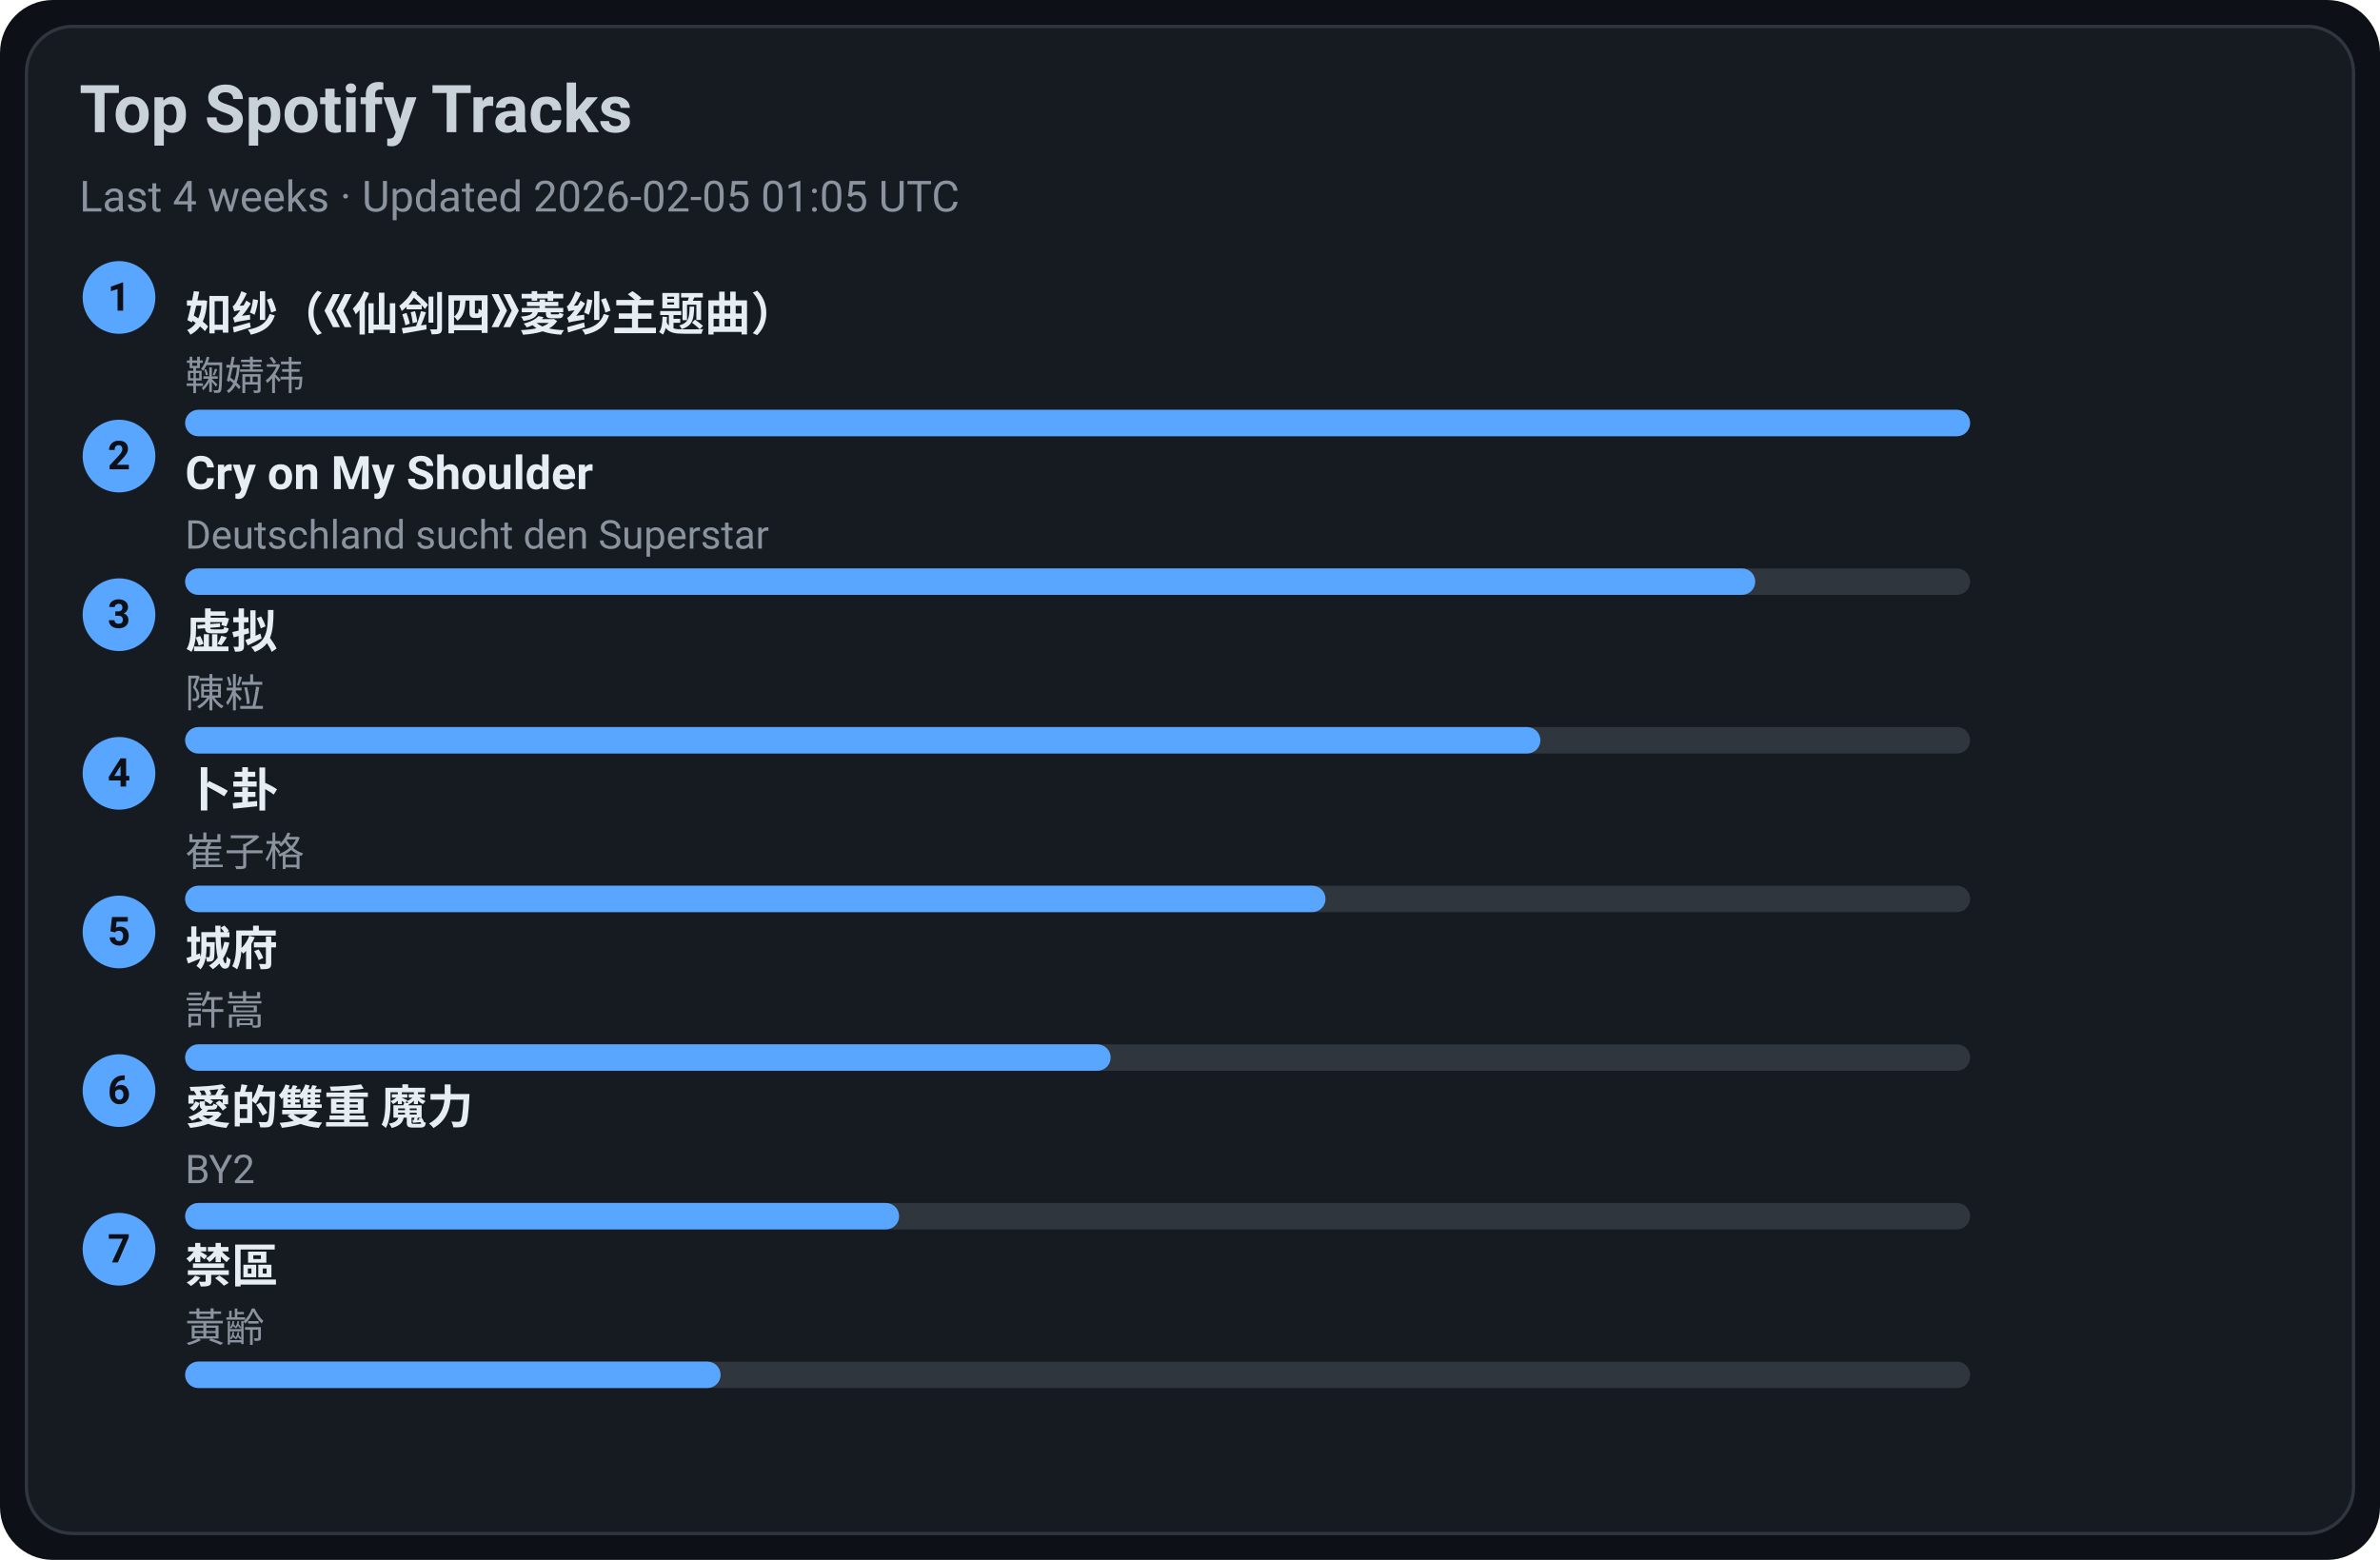
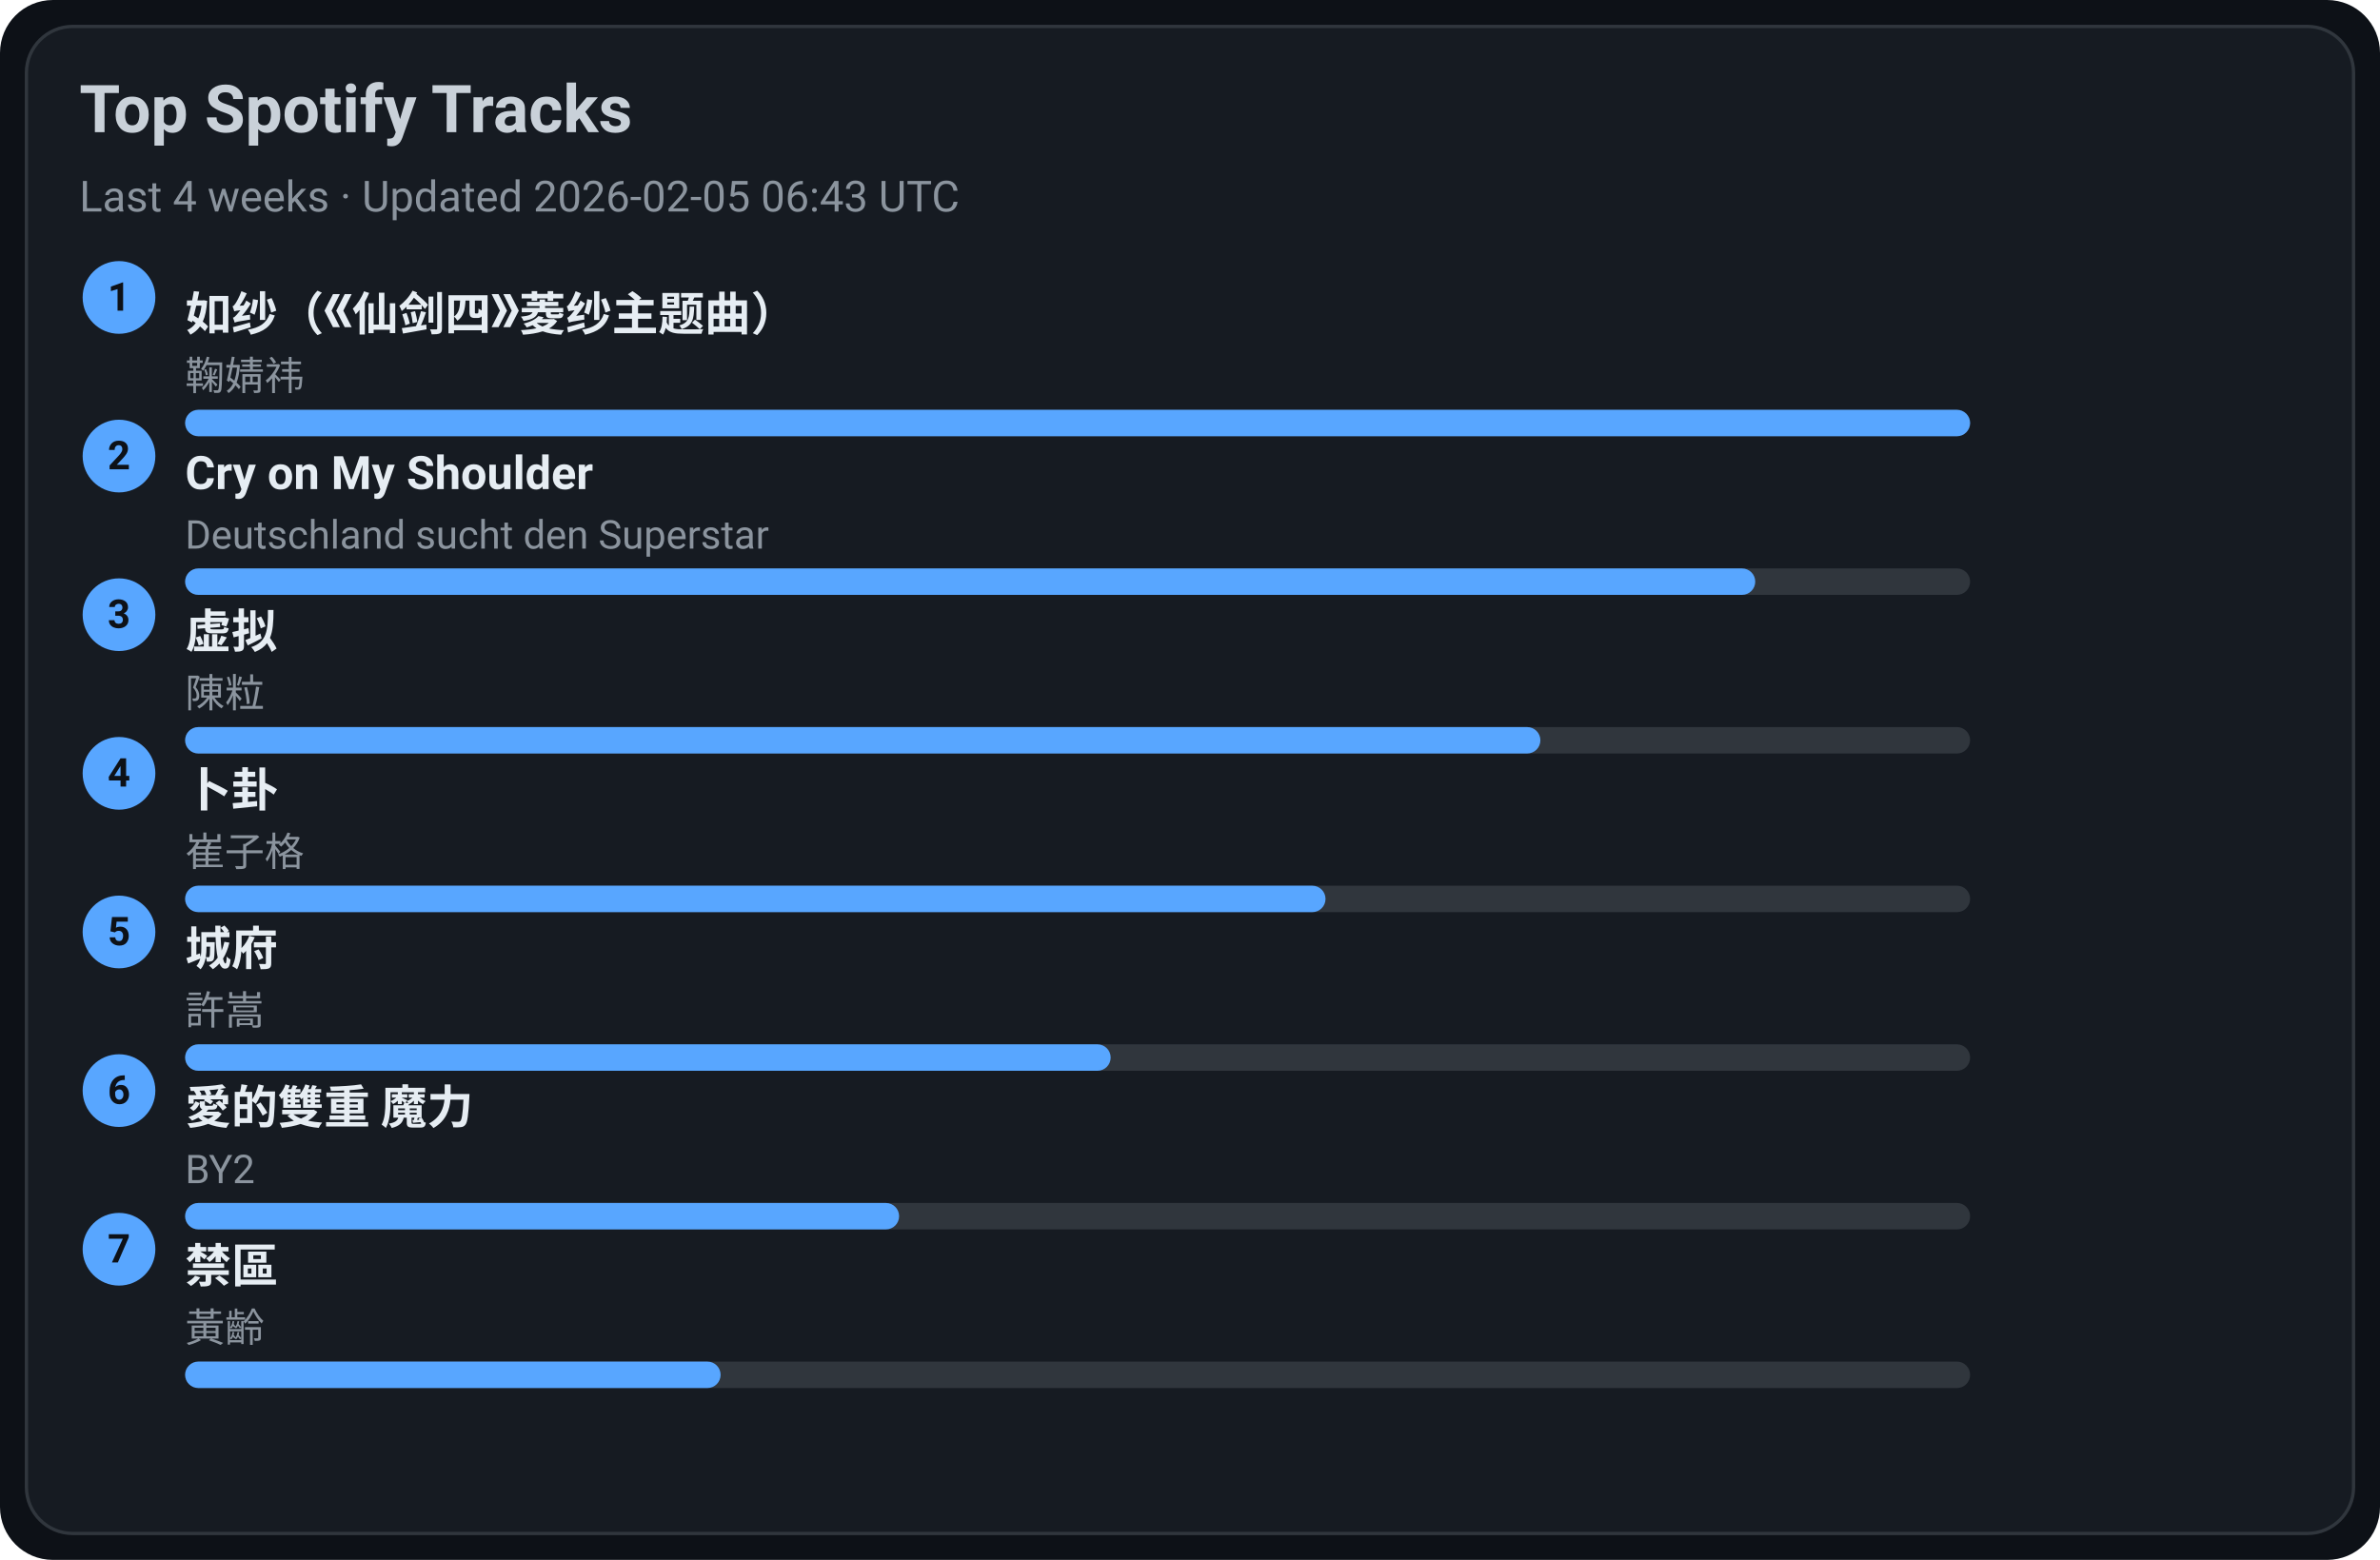
<svg xmlns="http://www.w3.org/2000/svg" width="720" height="472" viewBox="0 0 720 472">
  <style>text{font-family:-apple-system,BlinkMacSystemFont,Segoe UI,Roboto,Ubuntu,Helvetica Neue,Arial,Noto Sans,sans-serif}</style>
  <rect width="720" height="472" rx="16" fill="#0d1117" />
  <rect x="8" y="8" width="704" height="456" rx="14" fill="#161b22" stroke="#30363d" />
  <text x="24" y="40" font-size="20" fill="#c9d1d9" font-weight="600">Top Spotify Tracks</text>
-   <text x="24" y="64" font-size="13" fill="#8b949e">Last 4 weeks · Updated 2026-02-05 01:05 UTC</text>
+   <text x="24" y="64" font-size="13" fill="#8b949e">Last 4 weeks · Updated 2026-02-05 06:43 UTC</text>
  <circle cx="36" cy="90" r="11" fill="#58a6ff" />
  <text x="36" y="94" text-anchor="middle" font-size="12" fill="#0d1117" font-weight="700">1</text>
  <a href="https://open.spotify.com/track/69FUNgvEVkNbHq43lgvdme" target="_blank" rel="noopener noreferrer">
    <text x="56" y="100" font-size="14" fill="#e6edf3" font-weight="600">如纱（《仙剑四》菱纱主题曲）</text>
  </a>
  <text x="56" y="118" font-size="12" fill="#8b949e">鞠婧祎</text>
  <rect x="56" y="124" width="540" height="8" rx="4" fill="#30363d" />
  <rect x="56" y="124" width="540" height="8" rx="4" fill="#58a6ff" />
  <circle cx="36" cy="138" r="11" fill="#58a6ff" />
  <text x="36" y="142" text-anchor="middle" font-size="12" fill="#0d1117" font-weight="700">2</text>
  <a href="https://open.spotify.com/track/6usmG2MoD0C0Lc2pNgCVWV" target="_blank" rel="noopener noreferrer">
    <text x="56" y="148" font-size="14" fill="#e6edf3" font-weight="600">Cry on My Shoulder</text>
  </a>
  <text x="56" y="166" font-size="12" fill="#8b949e">Deutschland sucht den Superstar</text>
  <rect x="56" y="172" width="540" height="8" rx="4" fill="#30363d" />
  <rect x="56" y="172" width="475" height="8" rx="4" fill="#58a6ff" />
  <circle cx="36" cy="186" r="11" fill="#58a6ff" />
  <text x="36" y="190" text-anchor="middle" font-size="12" fill="#0d1117" font-weight="700">3</text>
  <a href="https://open.spotify.com/track/5l9sg05BhpfsdLfRvjGsAf" target="_blank" rel="noopener noreferrer">
    <text x="56" y="196" font-size="14" fill="#e6edf3" font-weight="600">虚拟</text>
  </a>
  <text x="56" y="214" font-size="12" fill="#8b949e">陳粒</text>
  <rect x="56" y="220" width="540" height="8" rx="4" fill="#30363d" />
  <rect x="56" y="220" width="410" height="8" rx="4" fill="#58a6ff" />
  <circle cx="36" cy="234" r="11" fill="#58a6ff" />
  <text x="36" y="238" text-anchor="middle" font-size="12" fill="#0d1117" font-weight="700">4</text>
  <a href="https://open.spotify.com/track/4ToeYifpQaikbYa7krOD6s" target="_blank" rel="noopener noreferrer">
    <text x="56" y="244" font-size="14" fill="#e6edf3" font-weight="600">卜卦</text>
  </a>
  <text x="56" y="262" font-size="12" fill="#8b949e">崔子格</text>
  <rect x="56" y="268" width="540" height="8" rx="4" fill="#30363d" />
  <rect x="56" y="268" width="345" height="8" rx="4" fill="#58a6ff" />
  <circle cx="36" cy="282" r="11" fill="#58a6ff" />
  <text x="36" y="286" text-anchor="middle" font-size="12" fill="#0d1117" font-weight="700">5</text>
  <a href="https://open.spotify.com/track/4AmlSf7hye0QVpnHCcEoEw" target="_blank" rel="noopener noreferrer">
    <text x="56" y="292" font-size="14" fill="#e6edf3" font-weight="600">城府</text>
  </a>
  <text x="56" y="310" font-size="12" fill="#8b949e">許嵩</text>
  <rect x="56" y="316" width="540" height="8" rx="4" fill="#30363d" />
  <rect x="56" y="316" width="280" height="8" rx="4" fill="#58a6ff" />
  <circle cx="36" cy="330" r="11" fill="#58a6ff" />
  <text x="36" y="334" text-anchor="middle" font-size="12" fill="#0d1117" font-weight="700">6</text>
  <a href="https://open.spotify.com/track/0yYmS4k3R0TTdDhvOBxRVp" target="_blank" rel="noopener noreferrer">
    <text x="56" y="340" font-size="14" fill="#e6edf3" font-weight="600">愛的雙重 魔力</text>
  </a>
  <text x="56" y="358" font-size="12" fill="#8b949e">BY2</text>
  <rect x="56" y="364" width="540" height="8" rx="4" fill="#30363d" />
  <rect x="56" y="364" width="216" height="8" rx="4" fill="#58a6ff" />
  <circle cx="36" cy="378" r="11" fill="#58a6ff" />
  <text x="36" y="382" text-anchor="middle" font-size="12" fill="#0d1117" font-weight="700">7</text>
  <a href="https://open.spotify.com/track/5HAMeMgu9hGL5a8ZwNz6cp" target="_blank" rel="noopener noreferrer">
    <text x="56" y="388" font-size="14" fill="#e6edf3" font-weight="600">禁區</text>
  </a>
  <text x="56" y="406" font-size="12" fill="#8b949e">黃齡</text>
  <rect x="56" y="412" width="540" height="8" rx="4" fill="#30363d" />
  <rect x="56" y="412" width="162" height="8" rx="4" fill="#58a6ff" />
</svg>
